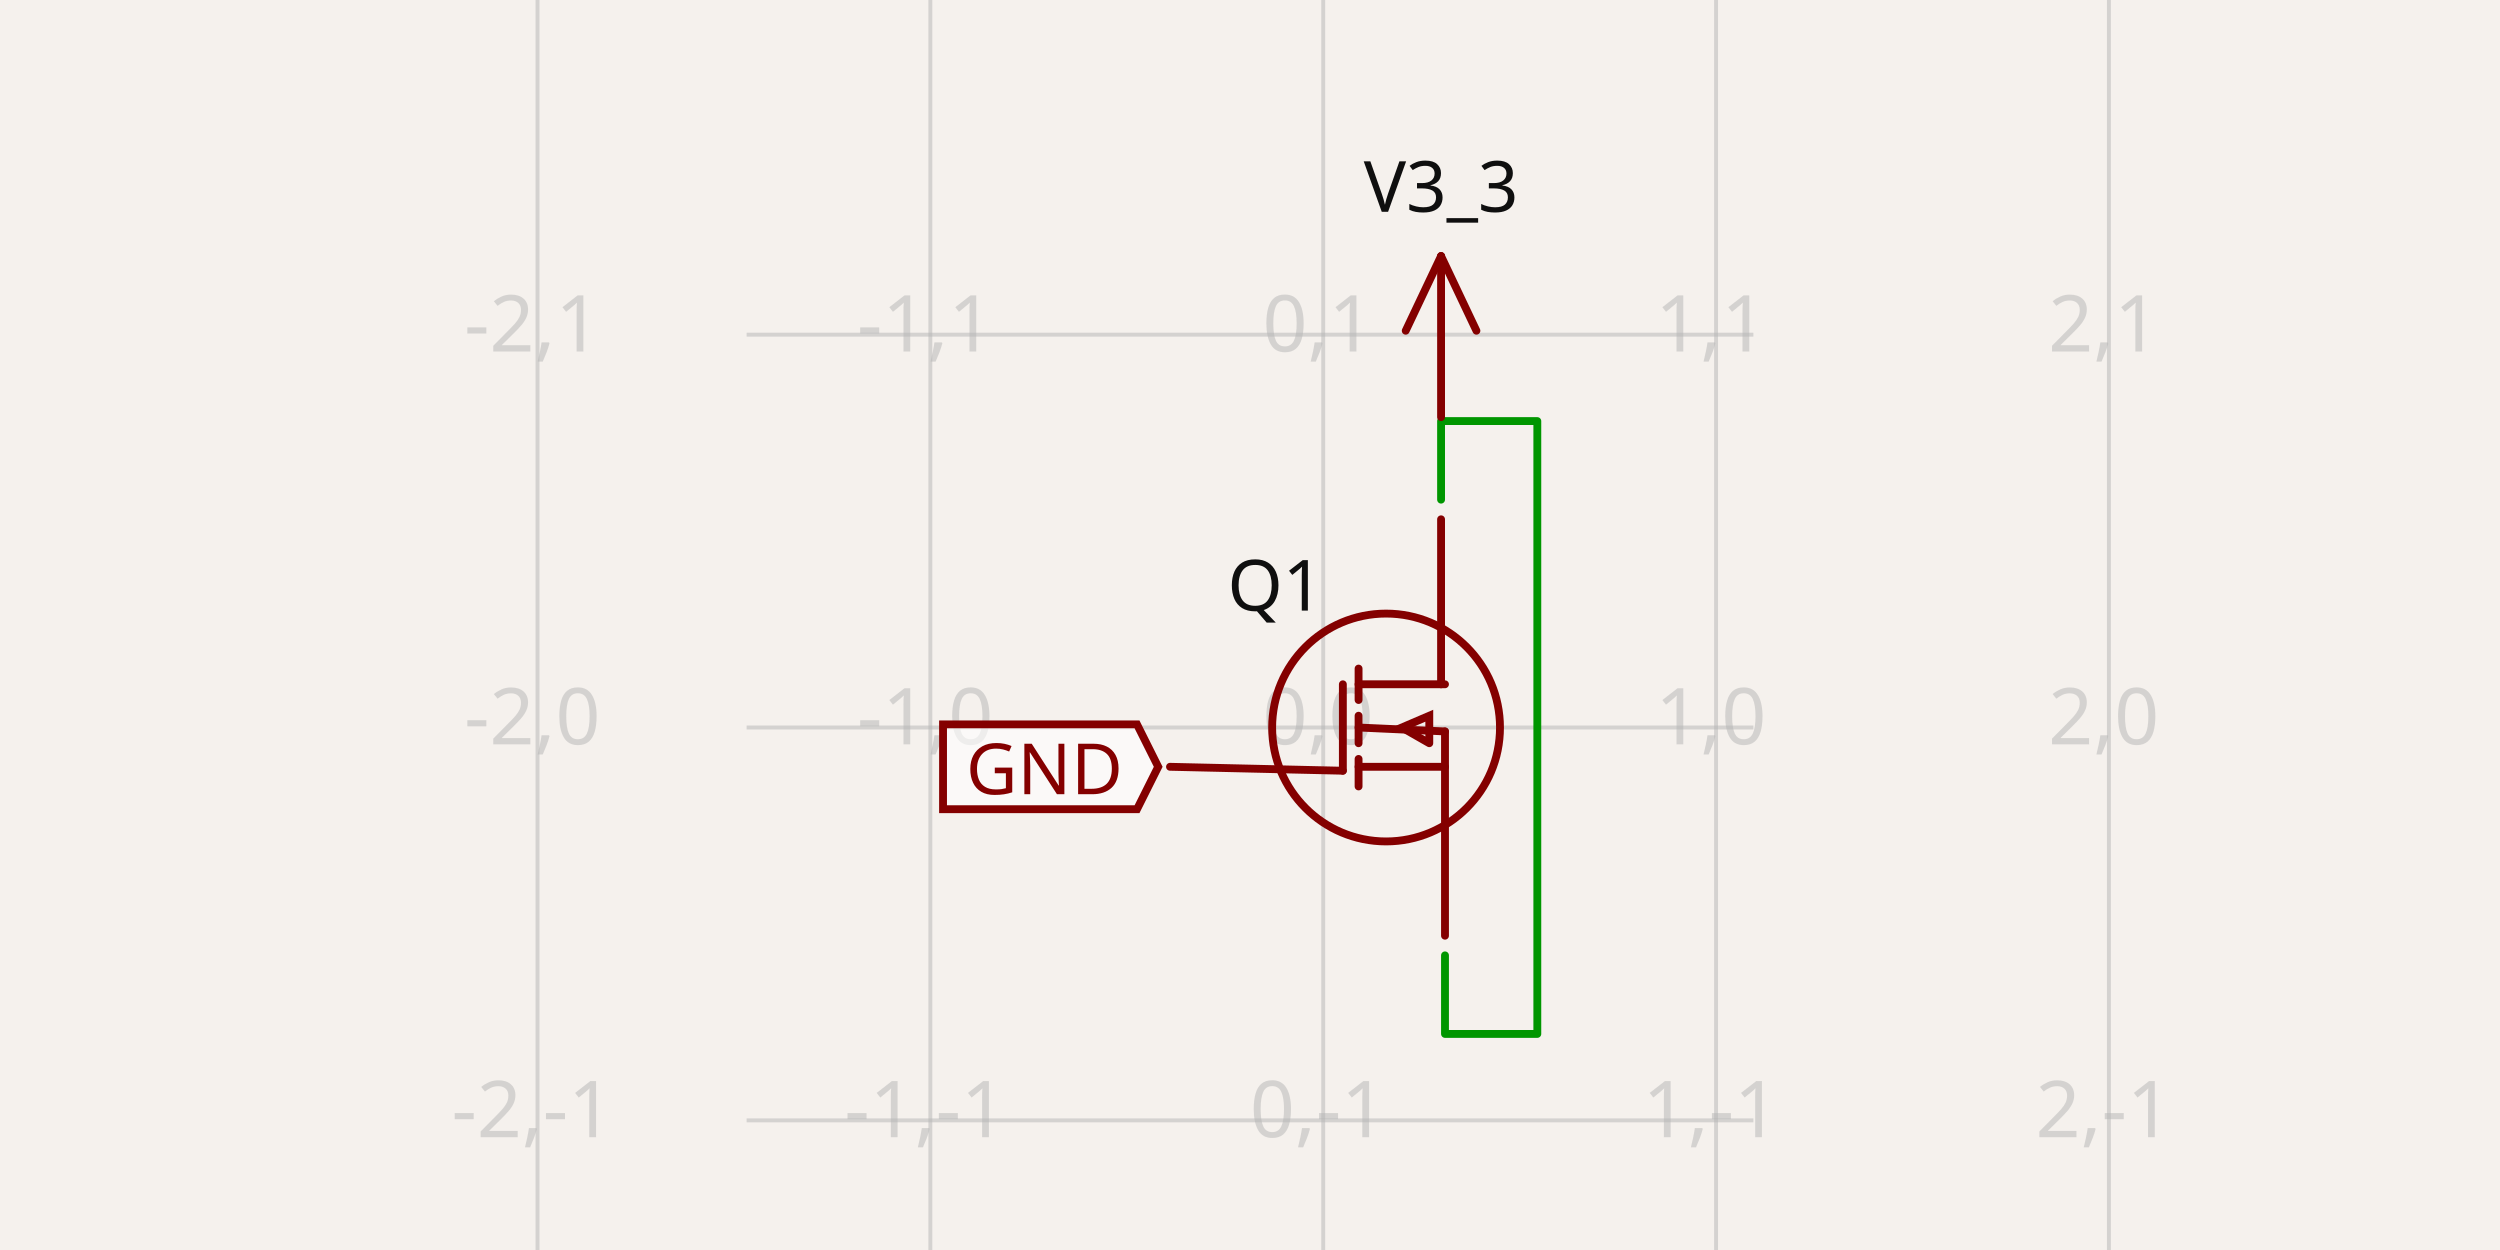
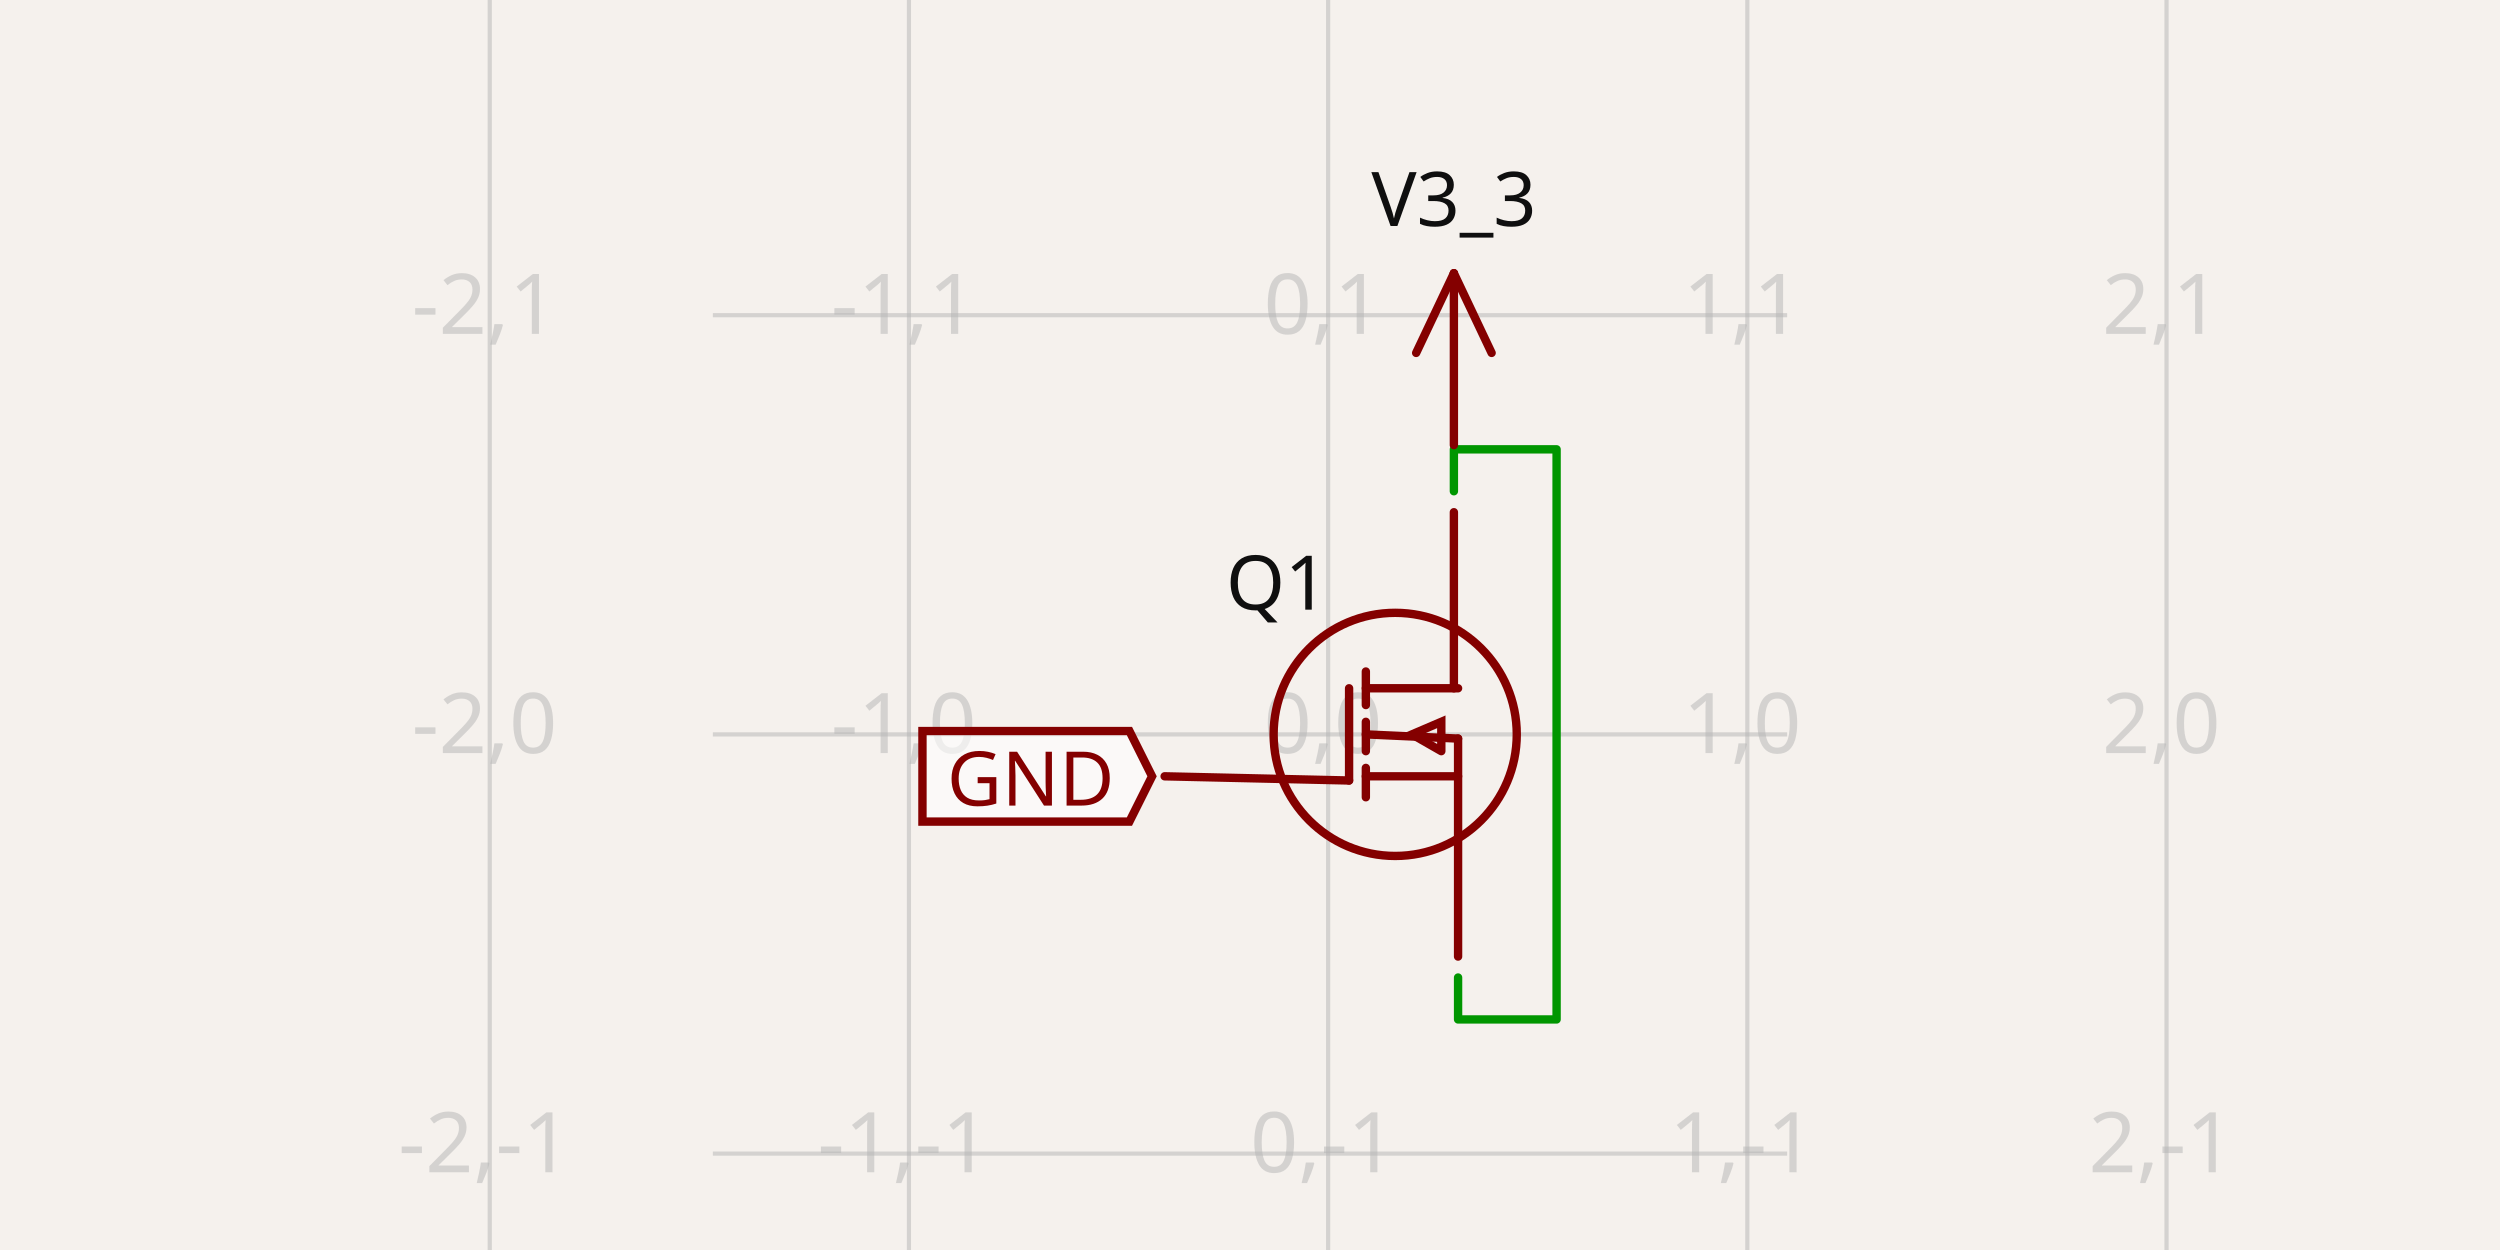
- <svg xmlns="http://www.w3.org/2000/svg" width="1200" height="600" style="background-color: rgb(245, 241, 237)" data-real-to-screen-transform="matrix(188.5685551458,0,0,-188.5685551458,635.1428930607,349.2038216561)" data-software-used-string="@tscircuit/core@0.0.661">
+ <svg xmlns="http://www.w3.org/2000/svg" width="1200" height="600" style="background-color: rgb(245, 241, 237)" data-real-to-screen-transform="matrix(201.2162403863,0,0,-201.2162403863,637.5,352.5040243248)" data-software-used-string="@tscircuit/core@0.0.687">
  <style>
              .boundary { fill: rgb(245, 241, 237); }
              .schematic-boundary { fill: none; stroke: #fff; }
              .component { fill: none; stroke: rgb(132, 0, 0); }
              .chip { fill: rgb(255, 255, 194); stroke: rgb(132, 0, 0); }
              .component-pin { fill: none; stroke: rgb(132, 0, 0); }
+               /* Basic per-trace hover fallback */
              .trace:hover {
                filter: invert(1);
              }
              .trace:hover .trace-crossing-outline {
                opacity: 0;
              }
              .trace:hover .trace-junction {
                filter: invert(1);
              }
+               /* Net-hover highlighting: when a trace or its overlays are hovered,
+                  invert color for all traces (base + overlays) sharing the same
+                  subcircuit connectivity key. Also hide crossing outline during hover. */
+               svg:has(:is(g.trace[data-subcircuit-connectivity-map-key="unnamedsubcircuit169_connectivity_net1"], g.trace-overlays[data-subcircuit-connectivity-map-key="unnamedsubcircuit169_connectivity_net1"]):hover) :is(g.trace[data-subcircuit-connectivity-map-key="unnamedsubcircuit169_connectivity_net1"], g.trace-overlays[data-subcircuit-connectivity-map-key="unnamedsubcircuit169_connectivity_net1"]) { filter: invert(1); }
+ svg:has(:is(g.trace[data-subcircuit-connectivity-map-key="unnamedsubcircuit169_connectivity_net1"], g.trace-overlays[data-subcircuit-connectivity-map-key="unnamedsubcircuit169_connectivity_net1"]):hover) g.trace-overlays[data-subcircuit-connectivity-map-key="unnamedsubcircuit169_connectivity_net1"] .trace-crossing-outline { opacity: 0; }
              .text { font-family: sans-serif; fill: rgb(0, 150, 0); }
              .pin-number { fill: rgb(169, 0, 0); }
              .port-label { fill: rgb(0, 100, 100); }
              .component-name { fill: rgb(0, 100, 100); }
            </style>
  <rect class="boundary" x="0" y="0" width="1200" height="600" />
  <g class="grid">
-     <line x1="258.006" y1="600" x2="258.006" y2="9.78275238594506e-11" stroke="rgb(181, 181, 181)" stroke-width="1.886" stroke-opacity="0.5" />
-     <line x1="446.574" y1="600" x2="446.574" y2="9.78275238594506e-11" stroke="rgb(181, 181, 181)" stroke-width="1.886" stroke-opacity="0.5" />
-     <line x1="635.143" y1="600" x2="635.143" y2="9.78275238594506e-11" stroke="rgb(181, 181, 181)" stroke-width="1.886" stroke-opacity="0.5" />
-     <line x1="823.711" y1="600" x2="823.711" y2="9.78275238594506e-11" stroke="rgb(181, 181, 181)" stroke-width="1.886" stroke-opacity="0.5" />
-     <line x1="1012.28" y1="600" x2="1012.28" y2="9.78275238594506e-11" stroke="rgb(181, 181, 181)" stroke-width="1.886" stroke-opacity="0.5" />
-     <line x1="358.375" y1="726.341" x2="841.625" y2="726.341" stroke="rgb(181, 181, 181)" stroke-width="1.886" stroke-opacity="0.5" />
-     <line x1="358.375" y1="537.772" x2="841.625" y2="537.772" stroke="rgb(181, 181, 181)" stroke-width="1.886" stroke-opacity="0.5" />
-     <line x1="358.375" y1="349.204" x2="841.625" y2="349.204" stroke="rgb(181, 181, 181)" stroke-width="1.886" stroke-opacity="0.5" />
-     <line x1="358.375" y1="160.635" x2="841.625" y2="160.635" stroke="rgb(181, 181, 181)" stroke-width="1.886" stroke-opacity="0.5" />
-     <line x1="358.375" y1="-27.933" x2="841.625" y2="-27.933" stroke="rgb(181, 181, 181)" stroke-width="1.886" stroke-opacity="0.5" />
-     <text x="255.506" y="721.341" fill="rgb(181, 181, 181)" font-size="37.714" fill-opacity="0.5" text-anchor="middle" dominant-baseline="middle" font-family="sans-serif">-2,-2</text>
-     <text x="255.506" y="532.772" fill="rgb(181, 181, 181)" font-size="37.714" fill-opacity="0.5" text-anchor="middle" dominant-baseline="middle" font-family="sans-serif">-2,-1</text>
-     <text x="255.506" y="344.204" fill="rgb(181, 181, 181)" font-size="37.714" fill-opacity="0.5" text-anchor="middle" dominant-baseline="middle" font-family="sans-serif">-2,0</text>
-     <text x="255.506" y="155.635" fill="rgb(181, 181, 181)" font-size="37.714" fill-opacity="0.5" text-anchor="middle" dominant-baseline="middle" font-family="sans-serif">-2,1</text>
-     <text x="255.506" y="-32.933" fill="rgb(181, 181, 181)" font-size="37.714" fill-opacity="0.5" text-anchor="middle" dominant-baseline="middle" font-family="sans-serif">-2,2</text>
-     <text x="444.074" y="721.341" fill="rgb(181, 181, 181)" font-size="37.714" fill-opacity="0.5" text-anchor="middle" dominant-baseline="middle" font-family="sans-serif">-1,-2</text>
-     <text x="444.074" y="532.772" fill="rgb(181, 181, 181)" font-size="37.714" fill-opacity="0.5" text-anchor="middle" dominant-baseline="middle" font-family="sans-serif">-1,-1</text>
-     <text x="444.074" y="344.204" fill="rgb(181, 181, 181)" font-size="37.714" fill-opacity="0.5" text-anchor="middle" dominant-baseline="middle" font-family="sans-serif">-1,0</text>
-     <text x="444.074" y="155.635" fill="rgb(181, 181, 181)" font-size="37.714" fill-opacity="0.5" text-anchor="middle" dominant-baseline="middle" font-family="sans-serif">-1,1</text>
-     <text x="444.074" y="-32.933" fill="rgb(181, 181, 181)" font-size="37.714" fill-opacity="0.5" text-anchor="middle" dominant-baseline="middle" font-family="sans-serif">-1,2</text>
-     <text x="632.643" y="721.341" fill="rgb(181, 181, 181)" font-size="37.714" fill-opacity="0.5" text-anchor="middle" dominant-baseline="middle" font-family="sans-serif">0,-2</text>
-     <text x="632.643" y="532.772" fill="rgb(181, 181, 181)" font-size="37.714" fill-opacity="0.5" text-anchor="middle" dominant-baseline="middle" font-family="sans-serif">0,-1</text>
-     <text x="632.643" y="344.204" fill="rgb(181, 181, 181)" font-size="37.714" fill-opacity="0.5" text-anchor="middle" dominant-baseline="middle" font-family="sans-serif">0,0</text>
-     <text x="632.643" y="155.635" fill="rgb(181, 181, 181)" font-size="37.714" fill-opacity="0.5" text-anchor="middle" dominant-baseline="middle" font-family="sans-serif">0,1</text>
-     <text x="632.643" y="-32.933" fill="rgb(181, 181, 181)" font-size="37.714" fill-opacity="0.5" text-anchor="middle" dominant-baseline="middle" font-family="sans-serif">0,2</text>
-     <text x="821.211" y="721.341" fill="rgb(181, 181, 181)" font-size="37.714" fill-opacity="0.5" text-anchor="middle" dominant-baseline="middle" font-family="sans-serif">1,-2</text>
-     <text x="821.211" y="532.772" fill="rgb(181, 181, 181)" font-size="37.714" fill-opacity="0.5" text-anchor="middle" dominant-baseline="middle" font-family="sans-serif">1,-1</text>
-     <text x="821.211" y="344.204" fill="rgb(181, 181, 181)" font-size="37.714" fill-opacity="0.5" text-anchor="middle" dominant-baseline="middle" font-family="sans-serif">1,0</text>
-     <text x="821.211" y="155.635" fill="rgb(181, 181, 181)" font-size="37.714" fill-opacity="0.5" text-anchor="middle" dominant-baseline="middle" font-family="sans-serif">1,1</text>
-     <text x="821.211" y="-32.933" fill="rgb(181, 181, 181)" font-size="37.714" fill-opacity="0.5" text-anchor="middle" dominant-baseline="middle" font-family="sans-serif">1,2</text>
-     <text x="1009.78" y="721.341" fill="rgb(181, 181, 181)" font-size="37.714" fill-opacity="0.5" text-anchor="middle" dominant-baseline="middle" font-family="sans-serif">2,-2</text>
-     <text x="1009.78" y="532.772" fill="rgb(181, 181, 181)" font-size="37.714" fill-opacity="0.5" text-anchor="middle" dominant-baseline="middle" font-family="sans-serif">2,-1</text>
-     <text x="1009.78" y="344.204" fill="rgb(181, 181, 181)" font-size="37.714" fill-opacity="0.5" text-anchor="middle" dominant-baseline="middle" font-family="sans-serif">2,0</text>
-     <text x="1009.78" y="155.635" fill="rgb(181, 181, 181)" font-size="37.714" fill-opacity="0.5" text-anchor="middle" dominant-baseline="middle" font-family="sans-serif">2,1</text>
-     <text x="1009.78" y="-32.933" fill="rgb(181, 181, 181)" font-size="37.714" fill-opacity="0.5" text-anchor="middle" dominant-baseline="middle" font-family="sans-serif">2,2</text>
+     <line x1="235.068" y1="600" x2="235.068" y2="5.3887561080046e-11" stroke="rgb(181, 181, 181)" stroke-width="2.012" stroke-opacity="0.5" />
+     <line x1="436.284" y1="600" x2="436.284" y2="5.3887561080046e-11" stroke="rgb(181, 181, 181)" stroke-width="2.012" stroke-opacity="0.5" />
+     <line x1="637.5" y1="600" x2="637.5" y2="5.3887561080046e-11" stroke="rgb(181, 181, 181)" stroke-width="2.012" stroke-opacity="0.5" />
+     <line x1="838.716" y1="600" x2="838.716" y2="5.3887561080046e-11" stroke="rgb(181, 181, 181)" stroke-width="2.012" stroke-opacity="0.5" />
+     <line x1="1039.932" y1="600" x2="1039.932" y2="5.3887561080046e-11" stroke="rgb(181, 181, 181)" stroke-width="2.012" stroke-opacity="0.5" />
+     <line x1="342.168" y1="754.937" x2="857.832" y2="754.937" stroke="rgb(181, 181, 181)" stroke-width="2.012" stroke-opacity="0.5" />
+     <line x1="342.168" y1="553.72" x2="857.832" y2="553.72" stroke="rgb(181, 181, 181)" stroke-width="2.012" stroke-opacity="0.5" />
+     <line x1="342.168" y1="352.504" x2="857.832" y2="352.504" stroke="rgb(181, 181, 181)" stroke-width="2.012" stroke-opacity="0.5" />
+     <line x1="342.168" y1="151.288" x2="857.832" y2="151.288" stroke="rgb(181, 181, 181)" stroke-width="2.012" stroke-opacity="0.5" />
+     <line x1="342.168" y1="-49.928" x2="857.832" y2="-49.928" stroke="rgb(181, 181, 181)" stroke-width="2.012" stroke-opacity="0.5" />
+     <text x="232.568" y="749.937" fill="rgb(181, 181, 181)" font-size="40.243" fill-opacity="0.5" text-anchor="middle" dominant-baseline="middle" font-family="sans-serif">-2,-2</text>
+     <text x="232.568" y="548.72" fill="rgb(181, 181, 181)" font-size="40.243" fill-opacity="0.5" text-anchor="middle" dominant-baseline="middle" font-family="sans-serif">-2,-1</text>
+     <text x="232.568" y="347.504" fill="rgb(181, 181, 181)" font-size="40.243" fill-opacity="0.5" text-anchor="middle" dominant-baseline="middle" font-family="sans-serif">-2,0</text>
+     <text x="232.568" y="146.288" fill="rgb(181, 181, 181)" font-size="40.243" fill-opacity="0.5" text-anchor="middle" dominant-baseline="middle" font-family="sans-serif">-2,1</text>
+     <text x="232.568" y="-54.928" fill="rgb(181, 181, 181)" font-size="40.243" fill-opacity="0.5" text-anchor="middle" dominant-baseline="middle" font-family="sans-serif">-2,2</text>
+     <text x="433.784" y="749.937" fill="rgb(181, 181, 181)" font-size="40.243" fill-opacity="0.5" text-anchor="middle" dominant-baseline="middle" font-family="sans-serif">-1,-2</text>
+     <text x="433.784" y="548.72" fill="rgb(181, 181, 181)" font-size="40.243" fill-opacity="0.5" text-anchor="middle" dominant-baseline="middle" font-family="sans-serif">-1,-1</text>
+     <text x="433.784" y="347.504" fill="rgb(181, 181, 181)" font-size="40.243" fill-opacity="0.5" text-anchor="middle" dominant-baseline="middle" font-family="sans-serif">-1,0</text>
+     <text x="433.784" y="146.288" fill="rgb(181, 181, 181)" font-size="40.243" fill-opacity="0.5" text-anchor="middle" dominant-baseline="middle" font-family="sans-serif">-1,1</text>
+     <text x="433.784" y="-54.928" fill="rgb(181, 181, 181)" font-size="40.243" fill-opacity="0.5" text-anchor="middle" dominant-baseline="middle" font-family="sans-serif">-1,2</text>
+     <text x="635" y="749.937" fill="rgb(181, 181, 181)" font-size="40.243" fill-opacity="0.5" text-anchor="middle" dominant-baseline="middle" font-family="sans-serif">0,-2</text>
+     <text x="635" y="548.72" fill="rgb(181, 181, 181)" font-size="40.243" fill-opacity="0.5" text-anchor="middle" dominant-baseline="middle" font-family="sans-serif">0,-1</text>
+     <text x="635" y="347.504" fill="rgb(181, 181, 181)" font-size="40.243" fill-opacity="0.5" text-anchor="middle" dominant-baseline="middle" font-family="sans-serif">0,0</text>
+     <text x="635" y="146.288" fill="rgb(181, 181, 181)" font-size="40.243" fill-opacity="0.5" text-anchor="middle" dominant-baseline="middle" font-family="sans-serif">0,1</text>
+     <text x="635" y="-54.928" fill="rgb(181, 181, 181)" font-size="40.243" fill-opacity="0.5" text-anchor="middle" dominant-baseline="middle" font-family="sans-serif">0,2</text>
+     <text x="836.216" y="749.937" fill="rgb(181, 181, 181)" font-size="40.243" fill-opacity="0.5" text-anchor="middle" dominant-baseline="middle" font-family="sans-serif">1,-2</text>
+     <text x="836.216" y="548.72" fill="rgb(181, 181, 181)" font-size="40.243" fill-opacity="0.5" text-anchor="middle" dominant-baseline="middle" font-family="sans-serif">1,-1</text>
+     <text x="836.216" y="347.504" fill="rgb(181, 181, 181)" font-size="40.243" fill-opacity="0.5" text-anchor="middle" dominant-baseline="middle" font-family="sans-serif">1,0</text>
+     <text x="836.216" y="146.288" fill="rgb(181, 181, 181)" font-size="40.243" fill-opacity="0.5" text-anchor="middle" dominant-baseline="middle" font-family="sans-serif">1,1</text>
+     <text x="836.216" y="-54.928" fill="rgb(181, 181, 181)" font-size="40.243" fill-opacity="0.5" text-anchor="middle" dominant-baseline="middle" font-family="sans-serif">1,2</text>
+     <text x="1037.432" y="749.937" fill="rgb(181, 181, 181)" font-size="40.243" fill-opacity="0.5" text-anchor="middle" dominant-baseline="middle" font-family="sans-serif">2,-2</text>
+     <text x="1037.432" y="548.72" fill="rgb(181, 181, 181)" font-size="40.243" fill-opacity="0.5" text-anchor="middle" dominant-baseline="middle" font-family="sans-serif">2,-1</text>
+     <text x="1037.432" y="347.504" fill="rgb(181, 181, 181)" font-size="40.243" fill-opacity="0.5" text-anchor="middle" dominant-baseline="middle" font-family="sans-serif">2,0</text>
+     <text x="1037.432" y="146.288" fill="rgb(181, 181, 181)" font-size="40.243" fill-opacity="0.5" text-anchor="middle" dominant-baseline="middle" font-family="sans-serif">2,1</text>
+     <text x="1037.432" y="-54.928" fill="rgb(181, 181, 181)" font-size="40.243" fill-opacity="0.5" text-anchor="middle" dominant-baseline="middle" font-family="sans-serif">2,2</text>
  </g>
+   <g class="trace" data-layer="base" data-circuit-json-type="schematic_trace" data-schematic-trace-id="schematic_trace_0" data-subcircuit-connectivity-map-key="unnamedsubcircuit169_connectivity_net1">
+     <path d="M 697.865 235.799 L 697.865 215.677 L 747.163 215.677 L 747.163 489.331 L 699.877 489.331 L 699.877 469.209" class="trace-invisible-hover-outline" stroke="rgb(0, 150, 0)" fill="none" stroke-width="32.195px" stroke-linecap="round" opacity="0" stroke-linejoin="round" />
+     <path d="M 697.865 235.799 L 697.865 215.677 L 747.163 215.677 L 747.163 489.331 L 699.877 489.331 L 699.877 469.209" stroke="rgb(0, 150, 0)" fill="none" stroke-width="4.024px" stroke-linecap="round" stroke-linejoin="round" />
+   </g>
+   <g class="trace-overlays" data-layer="overlay" data-circuit-json-type="schematic_trace" data-schematic-trace-id="schematic_trace_0" data-subcircuit-connectivity-map-key="unnamedsubcircuit169_connectivity_net1" />
  <g data-circuit-json-type="schematic_component" data-schematic-component-id="schematic_component_0">
-     <rect class="component-overlay" x="561.601" y="249.262" width="131.998" height="199.883" fill="transparent" />
-     <path d="M 561.601 368.061 L 644.571 369.946" stroke="rgb(132, 0, 0)" fill="none" stroke-width="3.771px" stroke-linecap="round" />
-     <path d="M 691.713 249.262 L 691.713 328.461" stroke="rgb(132, 0, 0)" fill="none" stroke-width="3.771px" stroke-linecap="round" />
-     <path d="M 693.599 449.145 L 693.599 351.09" stroke="rgb(132, 0, 0)" fill="none" stroke-width="3.771px" stroke-linecap="round" />
-     <path d="M 652.114 328.461 L 693.599 328.461" stroke="rgb(132, 0, 0)" fill="none" stroke-width="3.771px" stroke-linecap="round" />
-     <path d="M 652.114 320.919 L 652.114 336.004" stroke="rgb(132, 0, 0)" fill="none" stroke-width="3.771px" stroke-linecap="round" />
-     <path d="M 652.114 368.061 L 693.599 368.061" stroke="rgb(132, 0, 0)" fill="none" stroke-width="3.771px" stroke-linecap="round" />
-     <path d="M 652.114 364.289 L 652.114 377.489" stroke="rgb(132, 0, 0)" fill="none" stroke-width="3.771px" stroke-linecap="round" />
-     <path d="M 652.114 343.547 L 652.114 356.747" stroke="rgb(132, 0, 0)" fill="none" stroke-width="3.771px" stroke-linecap="round" />
-     <path d="M 686.056 356.747 L 686.056 343.547 L 672.857 349.204 L 686.056 356.747" stroke="rgb(132, 0, 0)" fill="none" stroke-width="3.771px" stroke-linecap="round" />
-     <path d="M 652.114 349.204 L 693.599 351.09" stroke="rgb(132, 0, 0)" fill="none" stroke-width="3.771px" stroke-linecap="round" />
-     <path d="M 644.571 328.461 L 644.571 369.946" stroke="rgb(132, 0, 0)" fill="none" stroke-width="3.771px" stroke-linecap="round" />
-     <text x="635.143" y="281.319" fill="rgb(15, 15, 15)" font-family="sans-serif" text-anchor="end" dominant-baseline="middle" font-size="33.942px">Q1</text>
-     <text x="635.143" y="428.403" fill="rgb(15, 15, 15)" font-family="sans-serif" text-anchor="end" dominant-baseline="middle" font-size="33.942px" />
-     <circle cx="665.314" cy="349.204" r="54.685px" stroke-width="3.771px" fill="none" stroke="rgb(132, 0, 0)" />
-   </g>
-   <g class="trace" data-circuit-json-type="schematic_trace" data-schematic-trace-id="schematic_trace_0">
-     <path d="M 691.713 239.834 L 691.713 202.12 L 737.913 202.12 L 737.913 496.287 L 693.599 496.287 L 693.599 458.574" class="trace-invisible-hover-outline" stroke="rgb(0, 150, 0)" fill="none" stroke-width="30.171px" stroke-linecap="round" opacity="0" stroke-linejoin="round" />
-     <path d="M 691.713 239.834 L 691.713 202.12 L 737.913 202.12 L 737.913 496.287 L 693.599 496.287 L 693.599 458.574" stroke="rgb(0, 150, 0)" fill="none" stroke-width="3.771px" stroke-linecap="round" stroke-linejoin="round" />
+     <rect class="component-overlay" x="559.026" y="245.859" width="140.851" height="213.289" fill="transparent" />
+     <path d="M 559.026 372.626 L 647.561 374.638" stroke="rgb(132, 0, 0)" fill="none" stroke-width="4.024px" stroke-linecap="round" />
+     <path d="M 697.865 245.859 L 697.865 330.37" stroke="rgb(132, 0, 0)" fill="none" stroke-width="4.024px" stroke-linecap="round" />
+     <path d="M 699.877 459.149 L 699.877 354.516" stroke="rgb(132, 0, 0)" fill="none" stroke-width="4.024px" stroke-linecap="round" />
+     <path d="M 655.609 330.37 L 699.877 330.37" stroke="rgb(132, 0, 0)" fill="none" stroke-width="4.024px" stroke-linecap="round" />
+     <path d="M 655.609 322.322 L 655.609 338.419" stroke="rgb(132, 0, 0)" fill="none" stroke-width="4.024px" stroke-linecap="round" />
+     <path d="M 655.609 372.626 L 699.877 372.626" stroke="rgb(132, 0, 0)" fill="none" stroke-width="4.024px" stroke-linecap="round" />
+     <path d="M 655.609 368.601 L 655.609 382.686" stroke="rgb(132, 0, 0)" fill="none" stroke-width="4.024px" stroke-linecap="round" />
+     <path d="M 655.609 346.468 L 655.609 360.553" stroke="rgb(132, 0, 0)" fill="none" stroke-width="4.024px" stroke-linecap="round" />
+     <path d="M 691.828 360.553 L 691.828 346.468 L 677.743 352.504 L 691.828 360.553" stroke="rgb(132, 0, 0)" fill="none" stroke-width="4.024px" stroke-linecap="round" />
+     <path d="M 655.609 352.504 L 699.877 354.516" stroke="rgb(132, 0, 0)" fill="none" stroke-width="4.024px" stroke-linecap="round" />
+     <path d="M 647.561 330.37 L 647.561 374.638" stroke="rgb(132, 0, 0)" fill="none" stroke-width="4.024px" stroke-linecap="round" />
+     <text x="637.5" y="280.066" stroke="rgb(245, 241, 237)" stroke-width="4.024px" paint-order="stroke" fill="rgb(15, 15, 15)" font-family="sans-serif" text-anchor="end" dominant-baseline="middle" font-size="36.219px">Q1</text>
+     <text x="637.5" y="437.015" fill="rgb(15, 15, 15)" font-family="sans-serif" text-anchor="end" dominant-baseline="middle" font-size="36.219px" />
+     <circle cx="669.695" cy="352.504" r="58.353px" stroke-width="4.024px" fill="none" stroke="rgb(132, 0, 0)" />
  </g>
  <g class="schematic-port-hover" data-schematic-port-id="source_port_0">
-     <circle cx="691.713" cy="245.491" r="7.543" fill="red" opacity="0" />
+     <circle cx="697.865" cy="241.835" r="8.049" fill="red" opacity="0" />
  </g>
  <g class="schematic-port-hover" data-schematic-port-id="source_port_1">
-     <circle cx="693.599" cy="452.917" r="7.543" fill="red" opacity="0" />
+     <circle cx="699.877" cy="463.173" r="8.049" fill="red" opacity="0" />
  </g>
  <g class="schematic-port-hover" data-schematic-port-id="source_port_2">
-     <circle cx="555.944" cy="368.061" r="7.543" fill="red" opacity="0" />
+     <circle cx="552.989" cy="372.626" r="8.049" fill="red" opacity="0" />
  </g>
-   <rect class="component-overlay" x="674.742" y="122.922" width="33.942" height="77.313" fill="transparent" />
-   <path d="M 691.713 122.922 L 674.742 158.75" stroke="rgb(132, 0, 0)" fill="none" stroke-width="3.771px" stroke-linecap="round" />
-   <path d="M 691.713 122.922 L 708.685 158.75" stroke="rgb(132, 0, 0)" fill="none" stroke-width="3.771px" stroke-linecap="round" />
-   <path d="M 691.713 122.922 L 691.713 200.235" stroke="rgb(132, 0, 0)" fill="none" stroke-width="3.771px" stroke-linecap="round" />
-   <text x="691.713" y="111.607" fill="rgb(15, 15, 15)" font-family="sans-serif" text-anchor="middle" dominant-baseline="ideographic" font-size="33.942px">V3_3</text>
-   <path class="net-label" d="     M 555.944,368.061     L 545.761,388.426     L 452.659,388.426     L 452.659,347.695     L 545.761,347.695     Z   " fill="rgba(255, 255, 255, 0.6)" stroke="rgb(132, 0, 0)" stroke-width="3.771px" />
-   <text class="net-label-text" x="538.973" y="368.061" fill="rgb(132, 0, 0)" text-anchor="end" dominant-baseline="central" font-family="sans-serif" font-variant-numeric="tabular-nums" font-size="33.942px" transform="">GND</text>
+   <rect class="component-overlay" x="679.755" y="131.166" width="36.219" height="82.499" fill="transparent" />
+   <path d="M 697.865 131.166 L 679.755 169.397" stroke="rgb(132, 0, 0)" fill="none" stroke-width="4.024px" stroke-linecap="round" />
+   <path d="M 697.865 131.166 L 715.974 169.397" stroke="rgb(132, 0, 0)" fill="none" stroke-width="4.024px" stroke-linecap="round" />
+   <path d="M 697.865 131.166 L 697.865 213.665" stroke="rgb(132, 0, 0)" fill="none" stroke-width="4.024px" stroke-linecap="round" />
+   <text x="697.865" y="119.093" fill="rgb(15, 15, 15)" font-family="sans-serif" text-anchor="middle" dominant-baseline="ideographic" font-size="36.219px">V3_3</text>
+   <path class="net-label" d="     M 552.989,372.626     L 542.124,394.357     L 442.776,394.357     L 442.776,350.894     L 542.124,350.894     Z   " fill="rgba(255, 255, 255, 0.6)" stroke="rgb(132, 0, 0)" stroke-width="4.024px" />
+   <text class="net-label-text" x="534.88" y="372.626" fill="rgb(132, 0, 0)" text-anchor="end" dominant-baseline="central" font-family="sans-serif" font-variant-numeric="tabular-nums" font-size="36.219px" transform="">GND</text>
</svg>
